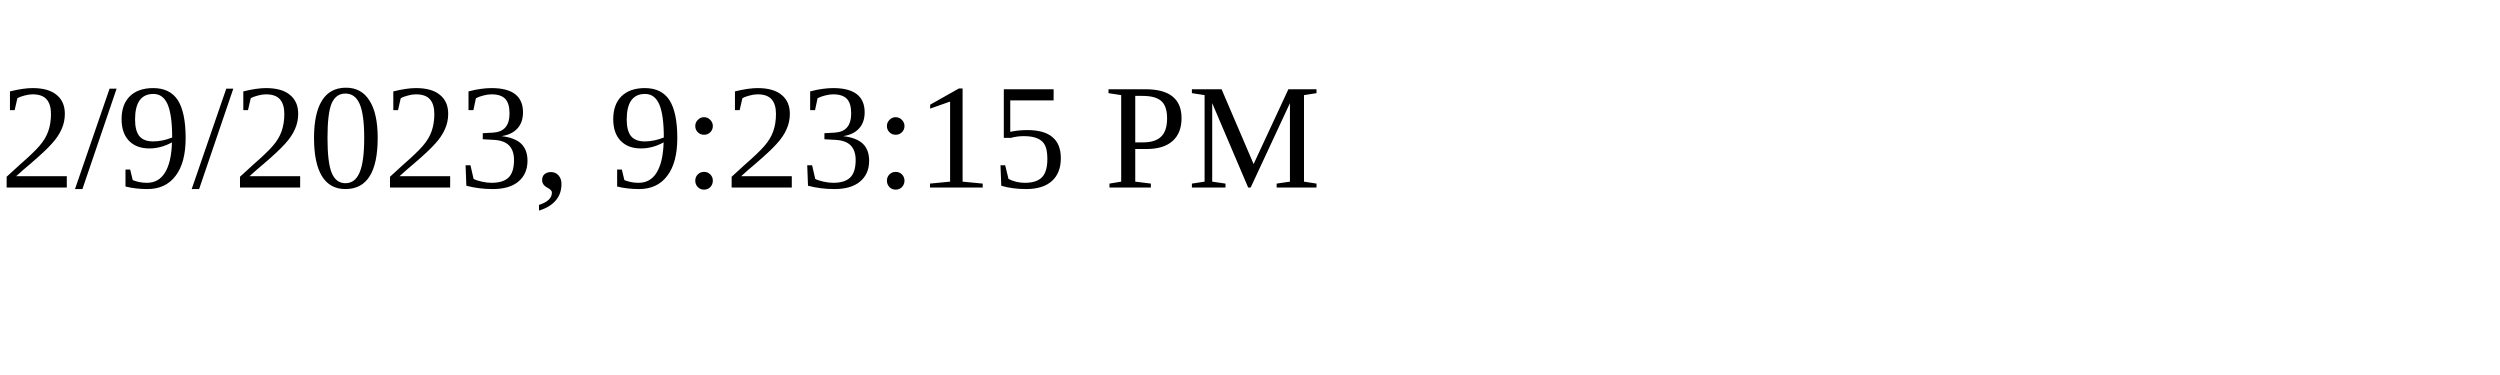
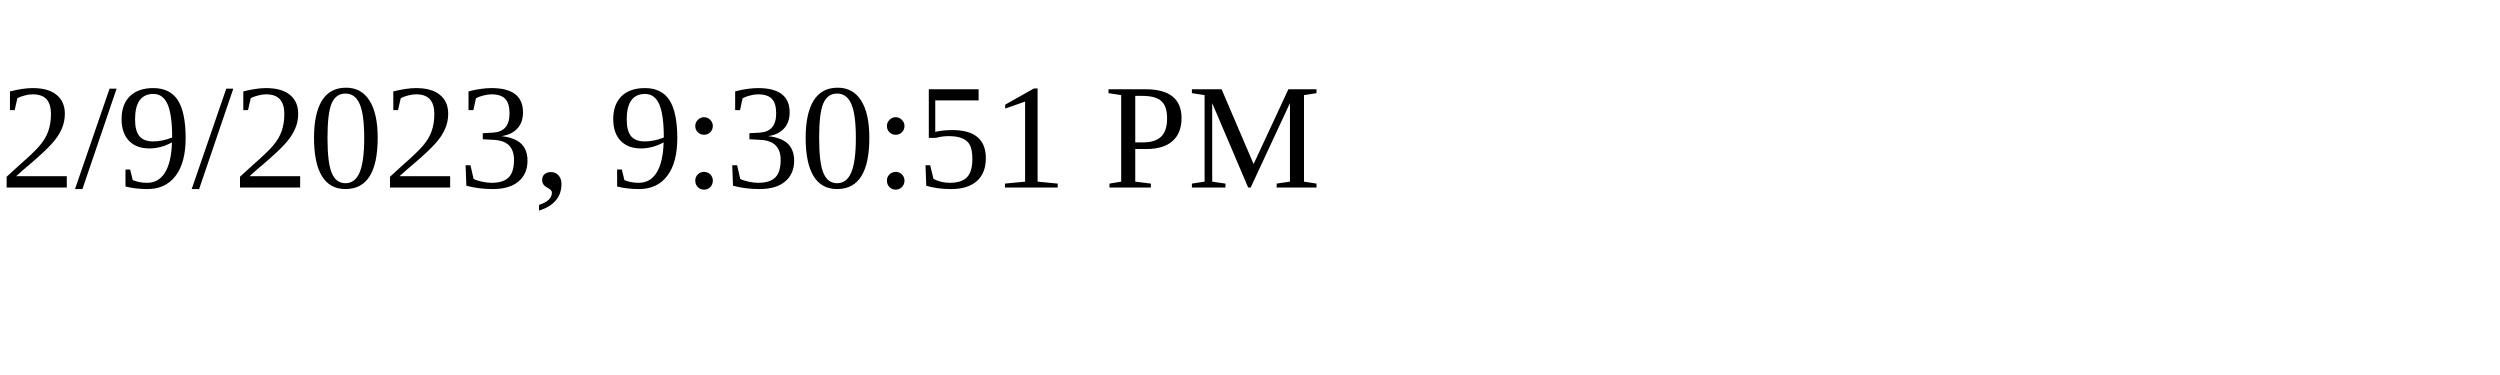
<svg xmlns="http://www.w3.org/2000/svg" height="30" width="200">
-   <text x="0" y="15">2/9/2023, 9:23:15 PM</text>
+   <text x="0" y="15">2/9/2023, 9:30:51 PM</text>
</svg>
